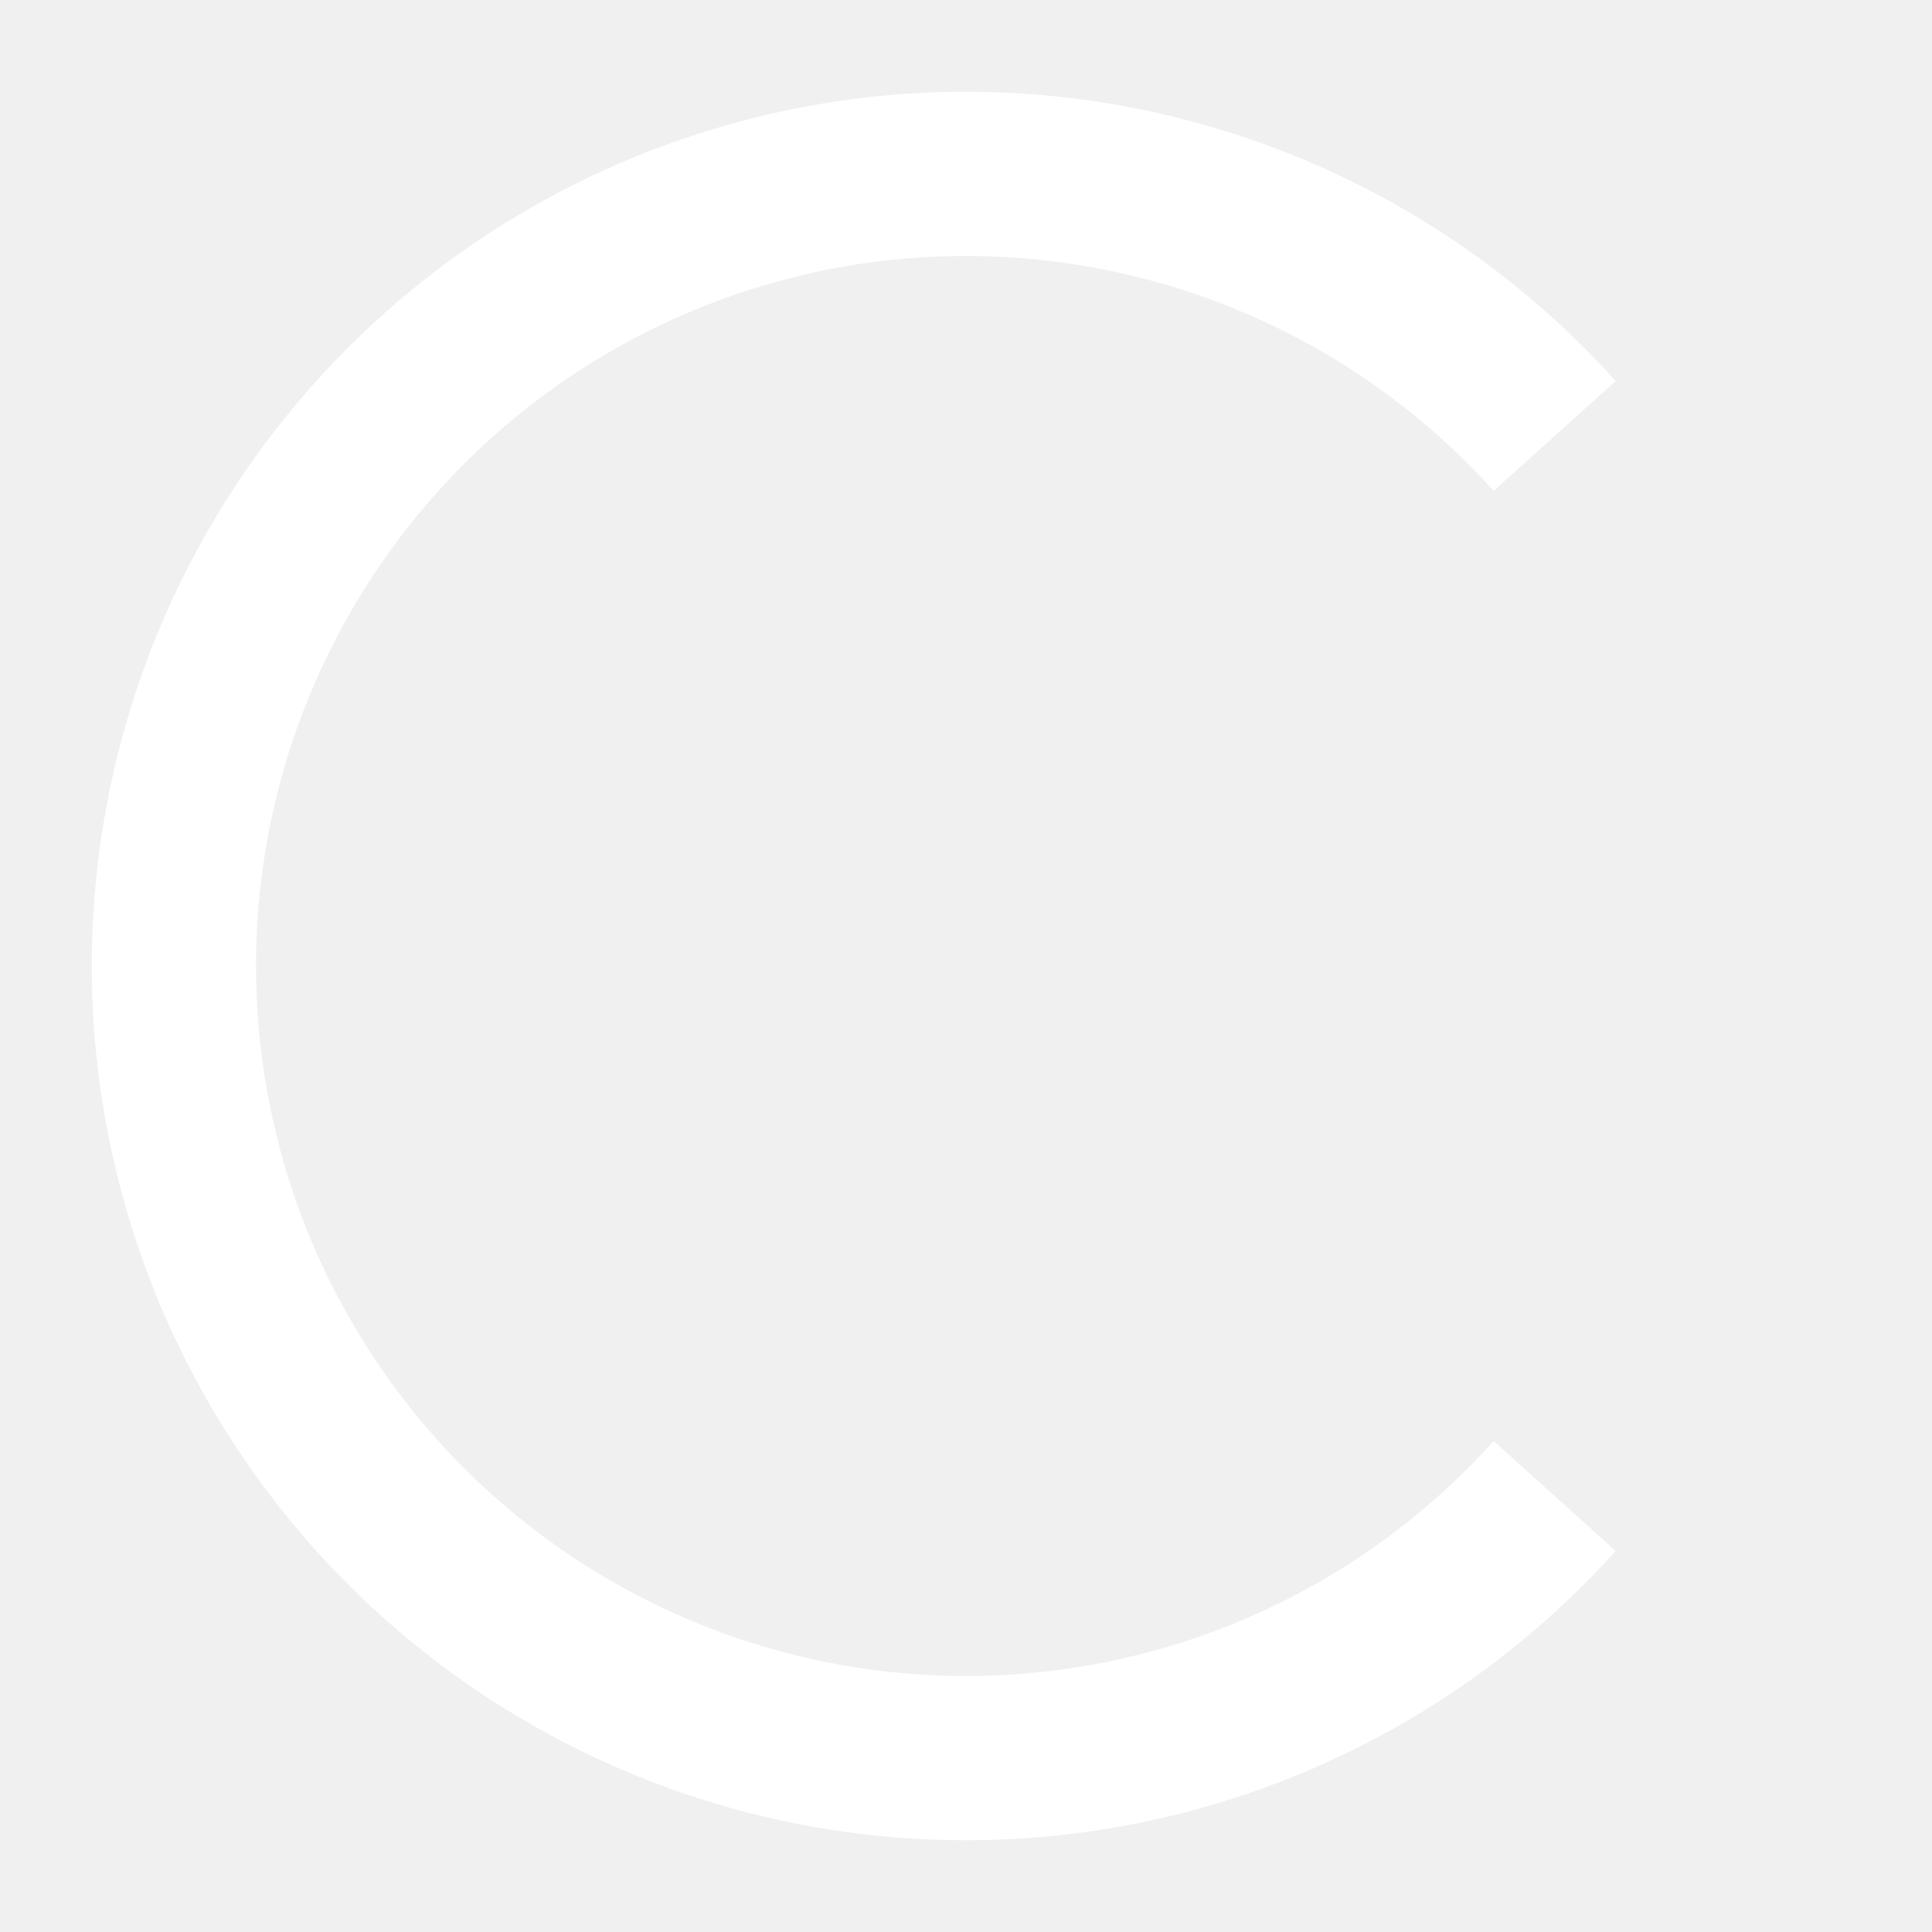
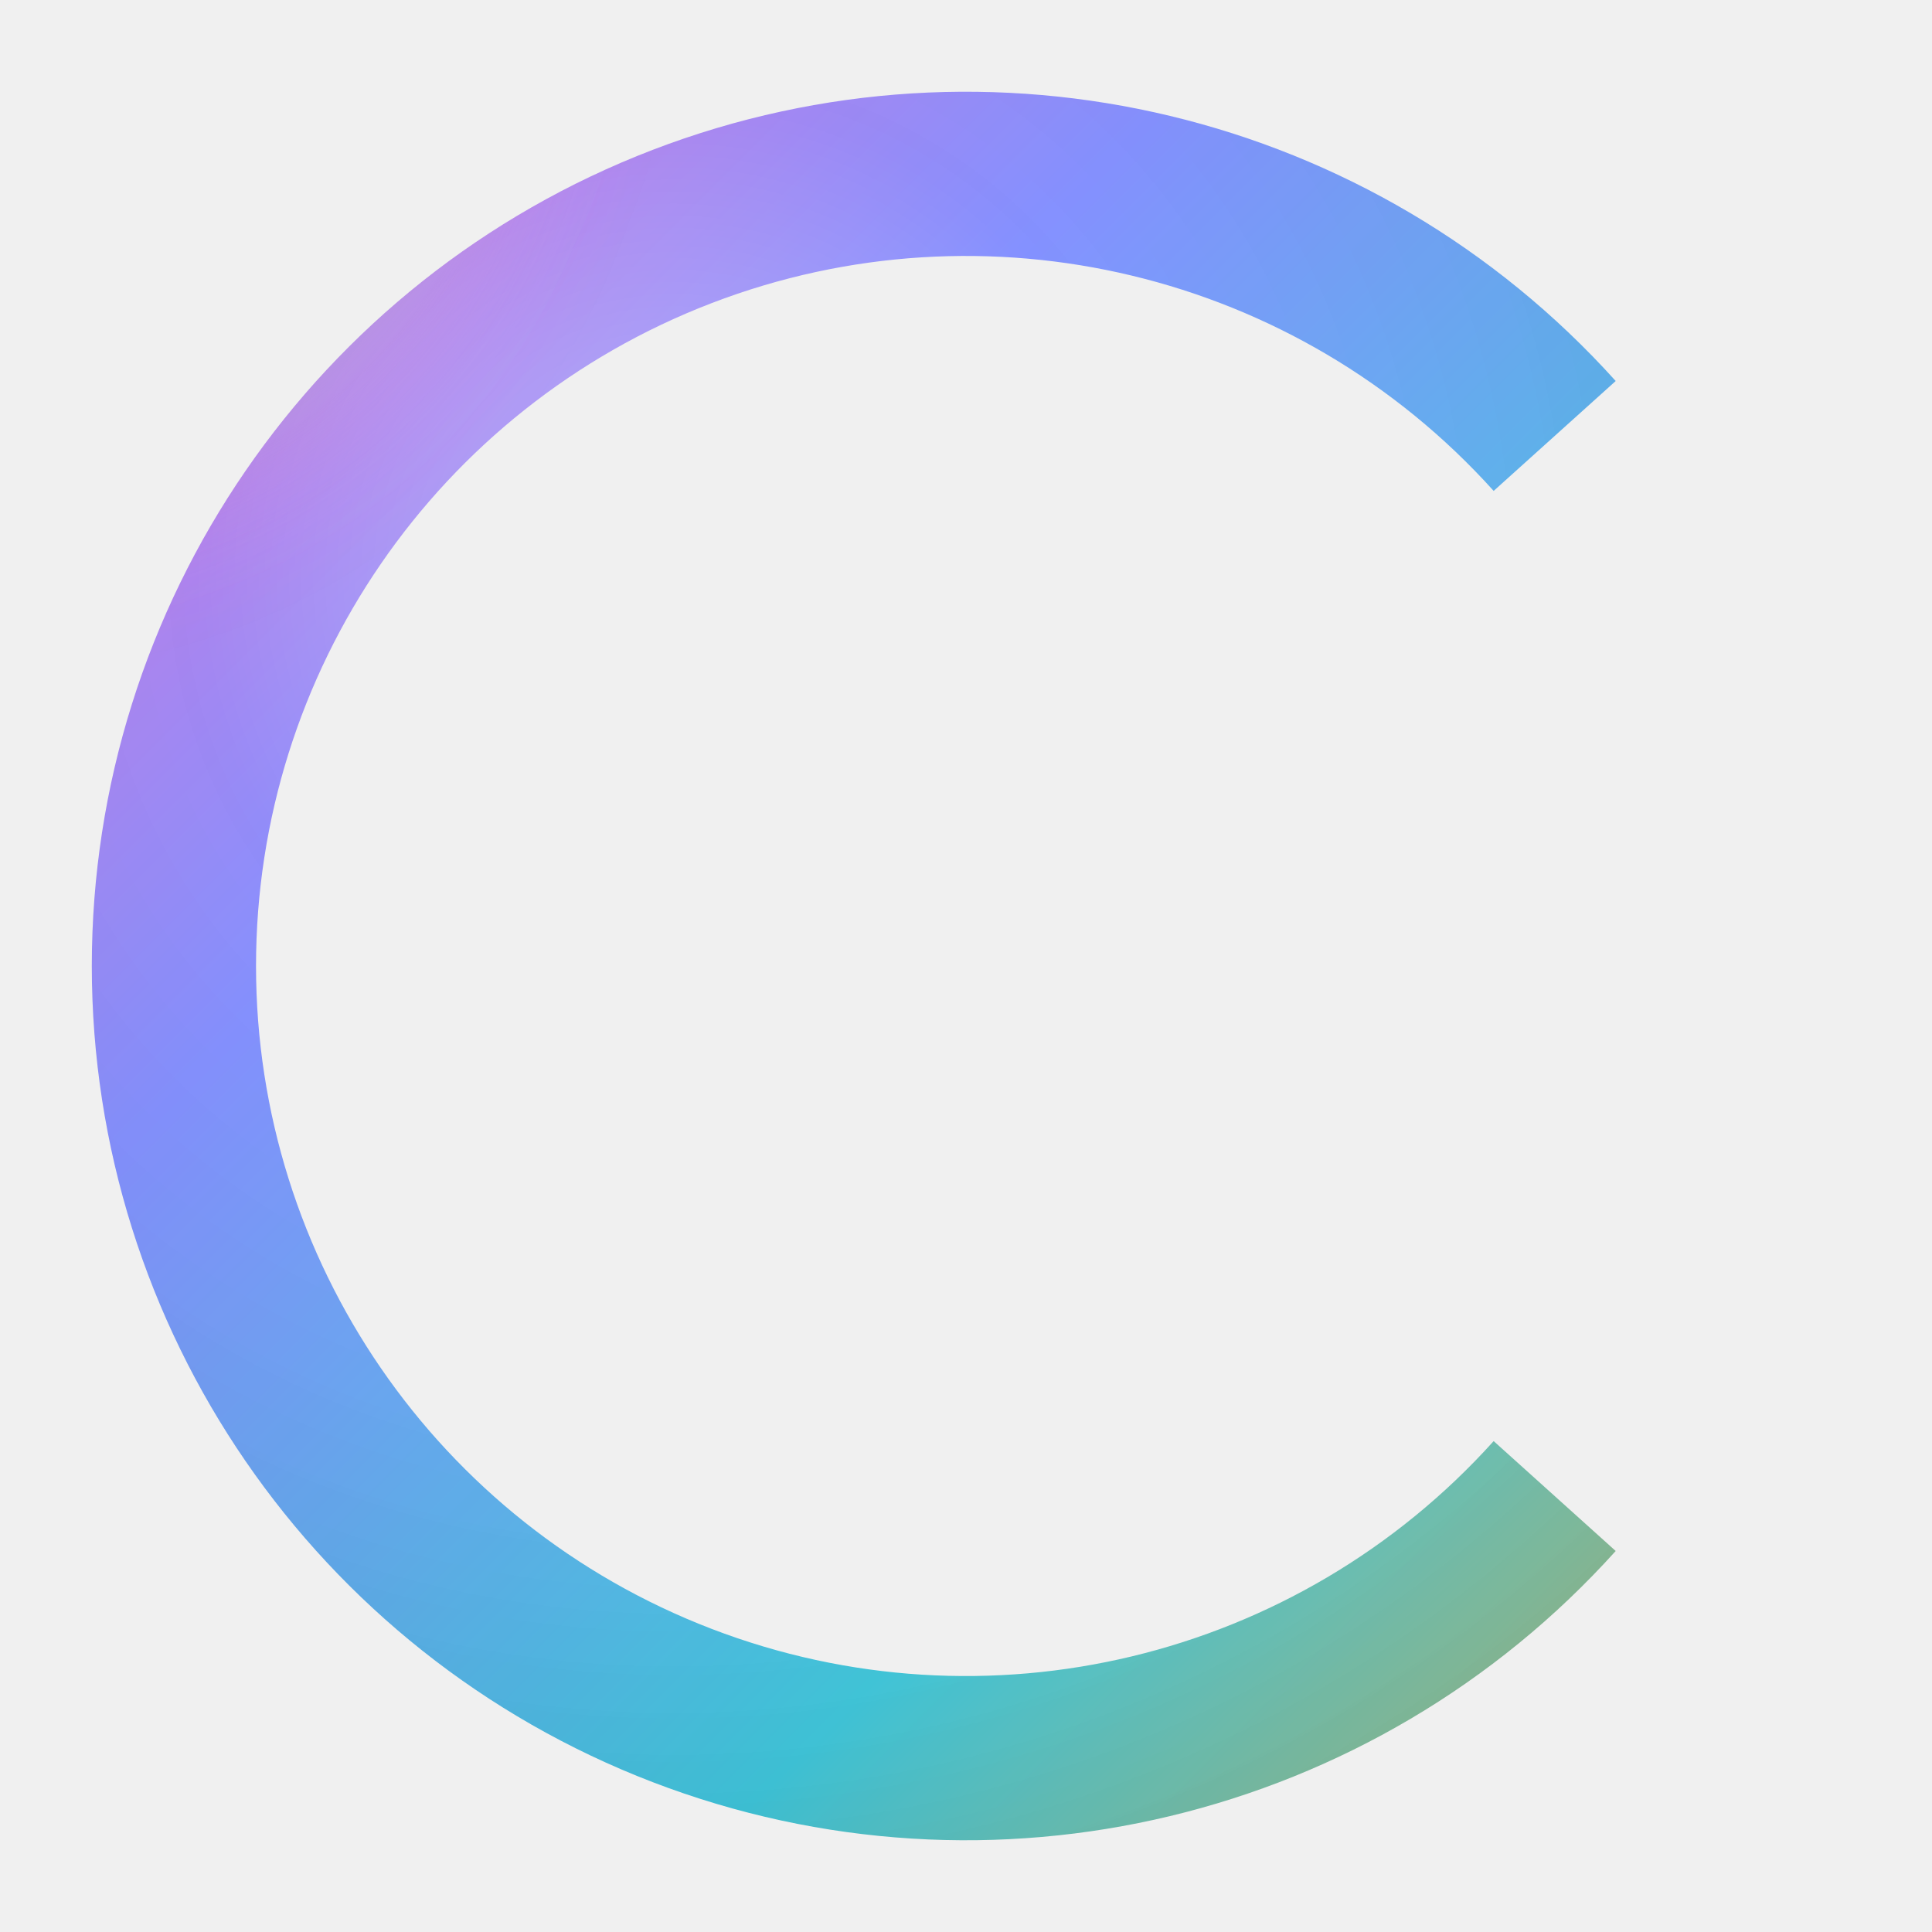
<svg xmlns="http://www.w3.org/2000/svg" viewBox="0 0 200 200">
-   <path d="M160.94 154.87 A82 82 0 1 1 160.94 45.13" fill="none" stroke="#fff" stroke-width="17" />
+   <defs>
+     <mask id="c" maskUnits="userSpaceOnUse" x="0" y="0" width="200" height="200">
+       <path d="M160.94 154.87 A82 82 0 1 1 160.94 45.13" fill="none" stroke="#fff" stroke-width="17" stroke-linecap="butt" />
+     </mask>
+     <linearGradient id="base" x1="0" y1="0" x2="1" y2="1">
+       <stop offset="0" stop-color="#E86BD0" />
+       <stop offset=".33" stop-color="#7F8CFF" />
+       <stop offset=".66" stop-color="#3FD0E6" />
+       <stop offset="1" stop-color="#F6C85A" />
+     </linearGradient>
+     <radialGradient id="g1">
+       <stop offset="0" stop-color="#FF4FCF" />
+       <stop offset=".6" stop-color="#FF4FCF" stop-opacity=".55" />
+       <stop offset="1" stop-color="#FF4FCF" stop-opacity="0" />
+     </radialGradient>
+     <radialGradient id="g2">
+       <stop offset="0" stop-color="#55C8FF" />
+       <stop offset=".6" stop-color="#55C8FF" stop-opacity=".55" />
+       <stop offset="1" stop-color="#55C8FF" stop-opacity="0" />
+     </radialGradient>
+     <radialGradient id="g3">
+       <stop offset="0" stop-color="#FFD66B" />
+       <stop offset=".6" stop-color="#FFD66B" stop-opacity=".55" />
+       <stop offset="1" stop-color="#FFD66B" stop-opacity="0" />
+     </radialGradient>
+     <radialGradient id="g4">
+       <stop offset="0" stop-color="#8E7BFF" />
+       <stop offset=".6" stop-color="#8E7BFF" stop-opacity=".55" />
+       <stop offset="1" stop-color="#8E7BFF" stop-opacity="0" />
+     </radialGradient>
+     <radialGradient id="g5">
+       <stop offset="0" stop-color="#7DF2C8" />
+       <stop offset=".6" stop-color="#7DF2C8" stop-opacity=".5" />
+       <stop offset="1" stop-color="#7DF2C8" stop-opacity="0" />
+     </radialGradient>
+     <radialGradient id="reflet" cx=".35" cy=".3" r=".7">
+       <stop offset="0" stop-color="#fff" stop-opacity=".35" />
+       <stop offset=".35" stop-color="#fff" stop-opacity=".04" />
+       <stop offset="1" stop-color="#000" stop-opacity=".12" />
+     </radialGradient>
+     <filter id="fondu" x="-20%" y="-20%" width="140%" height="140%">
+       <feGaussianBlur stdDeviation="5" />
+     </filter>
+   </defs>
+   <g mask="url(#c)">
+     <rect width="200" height="200" fill="url(#base)">
+       <animate attributeName="opacity" values="1;.85;1" dur="9s" repeatCount="indefinite" />
+     </rect>
+     <g filter="url(#fondu)">
+       <circle r="62" fill="url(#g1)">
+         <animateMotion dur="7.5s" repeatCount="indefinite" path="M40 60 C 120 0, 200 80, 150 150 S 20 190, 40 60 Z" />
+       </circle>
+       <circle r="58" fill="url(#g2)">
+         <animateMotion dur="9.5s" repeatCount="indefinite" path="M170 50 C 90 20, 10 110, 60 170 S 200 150, 170 50 Z" />
+       </circle>
+       <circle r="54" fill="url(#g3)">
+         <animateMotion dur="11s" repeatCount="indefinite" path="M100 190 C 0 150, 30 20, 110 30 S 220 140, 100 190 Z" />
+       </circle>
+       <circle r="56" fill="url(#g4)">
+         <animateMotion dur="8.5s" repeatCount="indefinite" path="M20 120 C 60 200, 190 190, 180 100 S 60 0, 20 120 Z" />
+       </circle>
+       <circle r="46" fill="url(#g5)">
+         <animateMotion dur="13s" repeatCount="indefinite" path="M100 10 C 200 30, 190 170, 100 190 S 0 60, 100 10 Z" />
+       </circle>
+     </g>
+     <rect width="200" height="200" fill="url(#reflet)" />
+   </g>
</svg>
